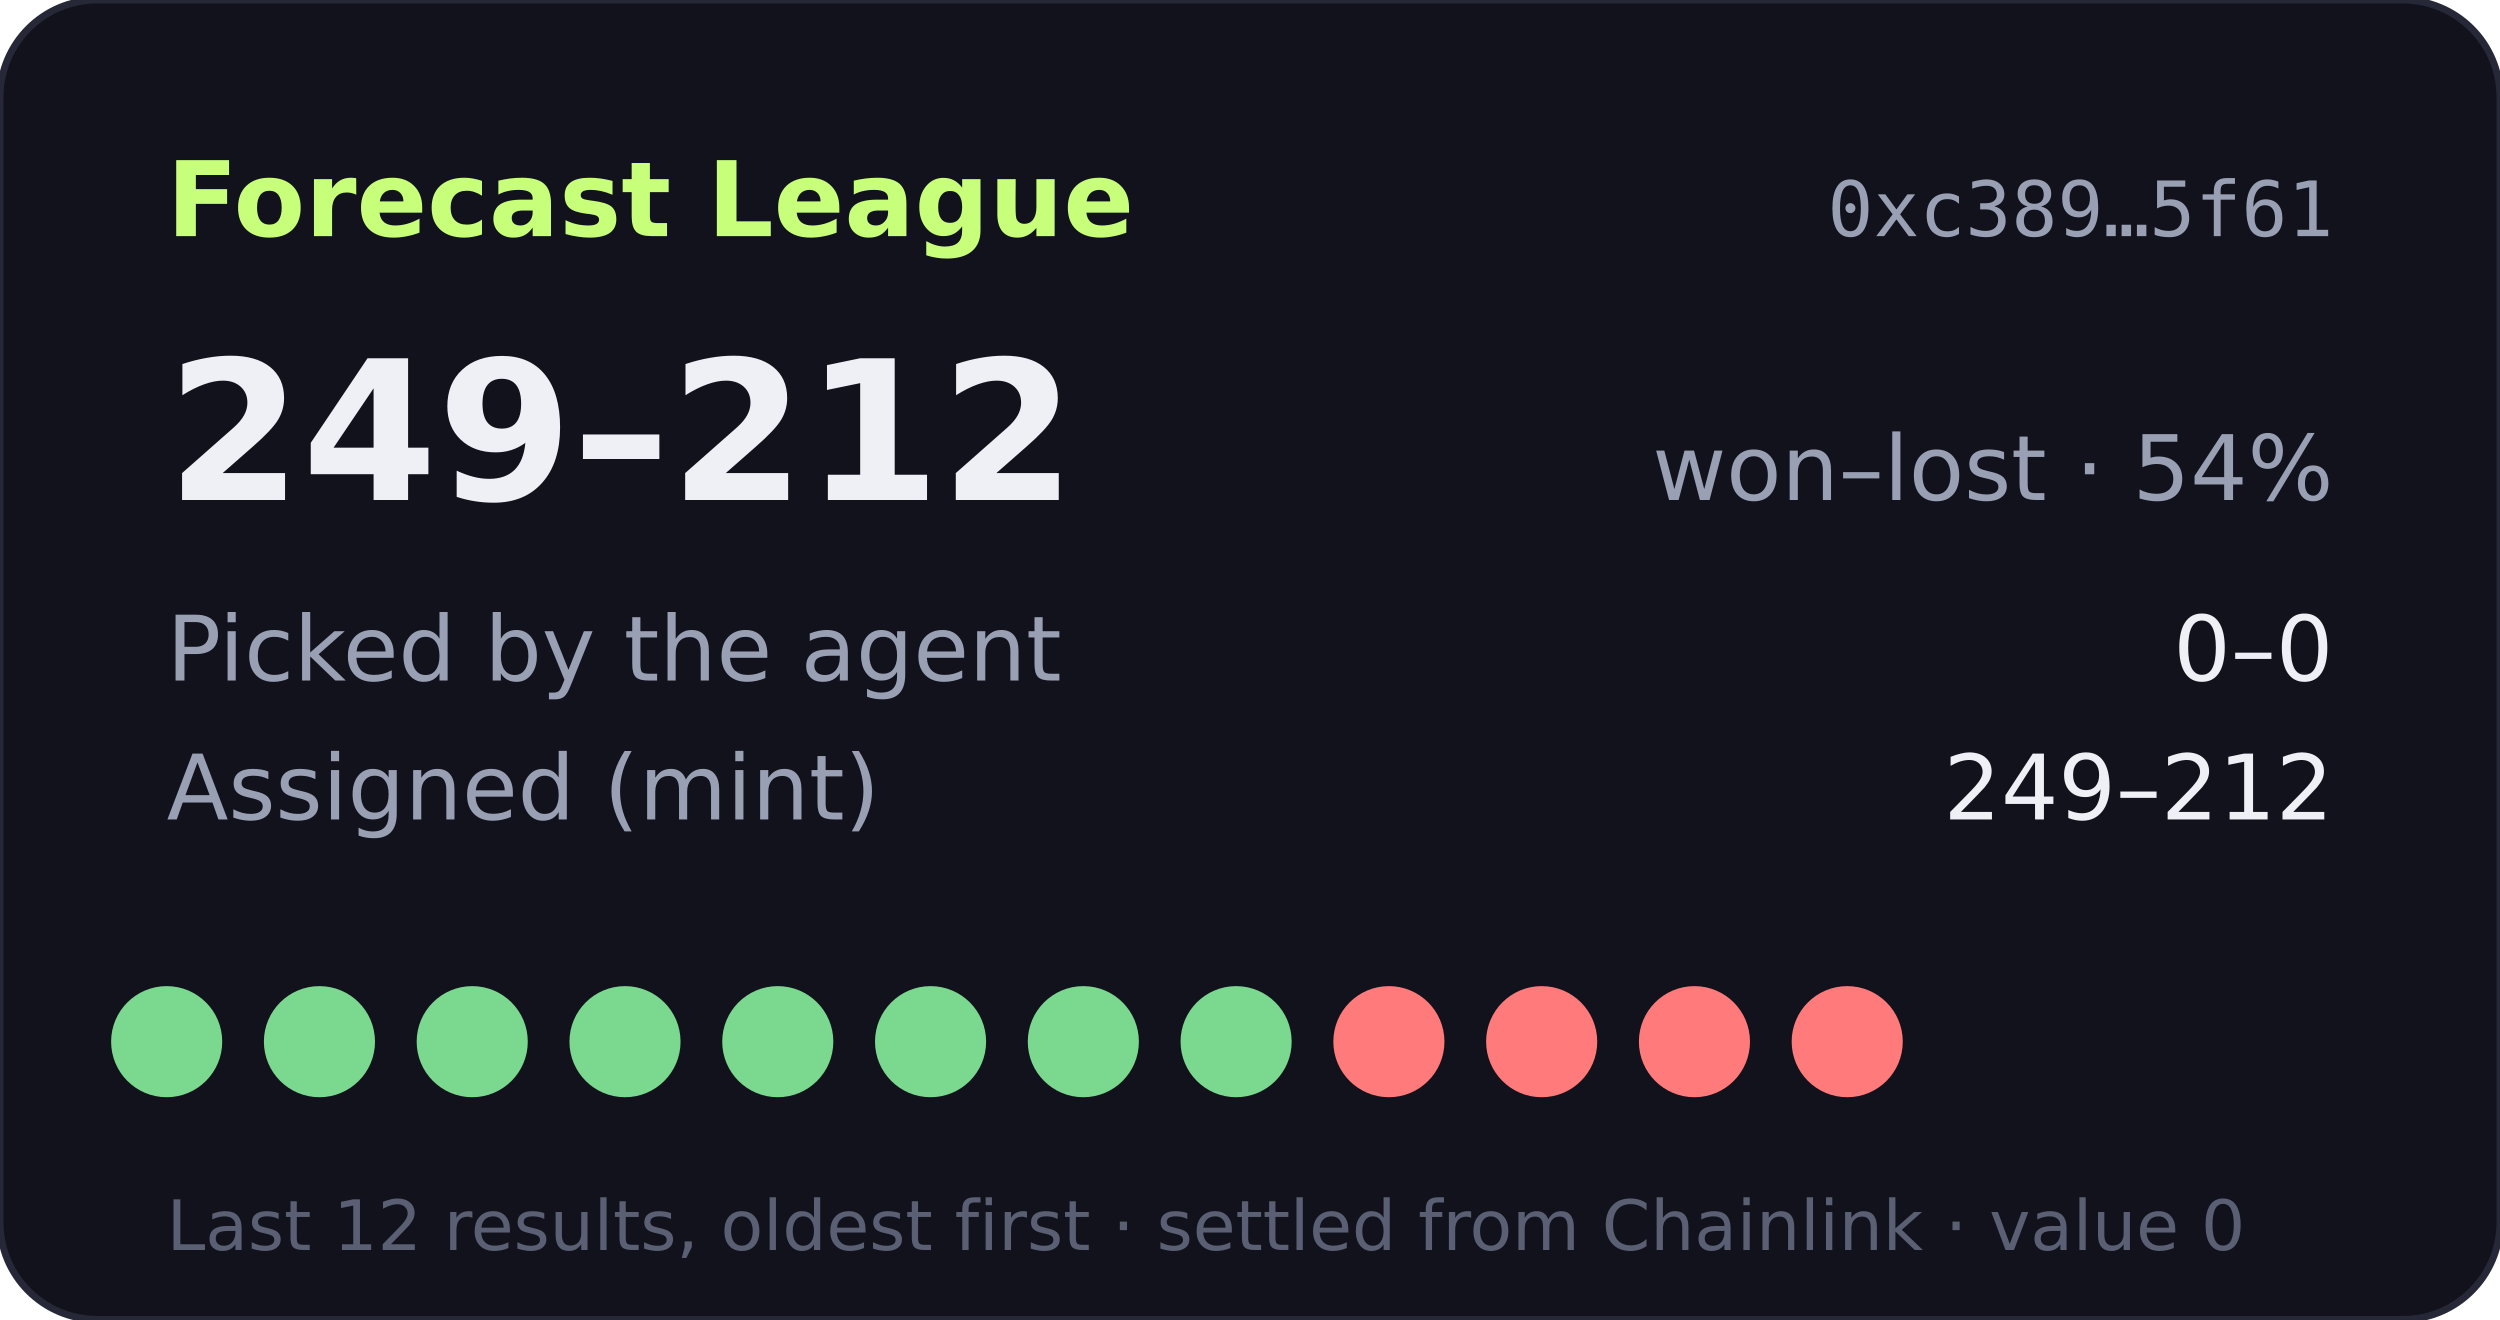
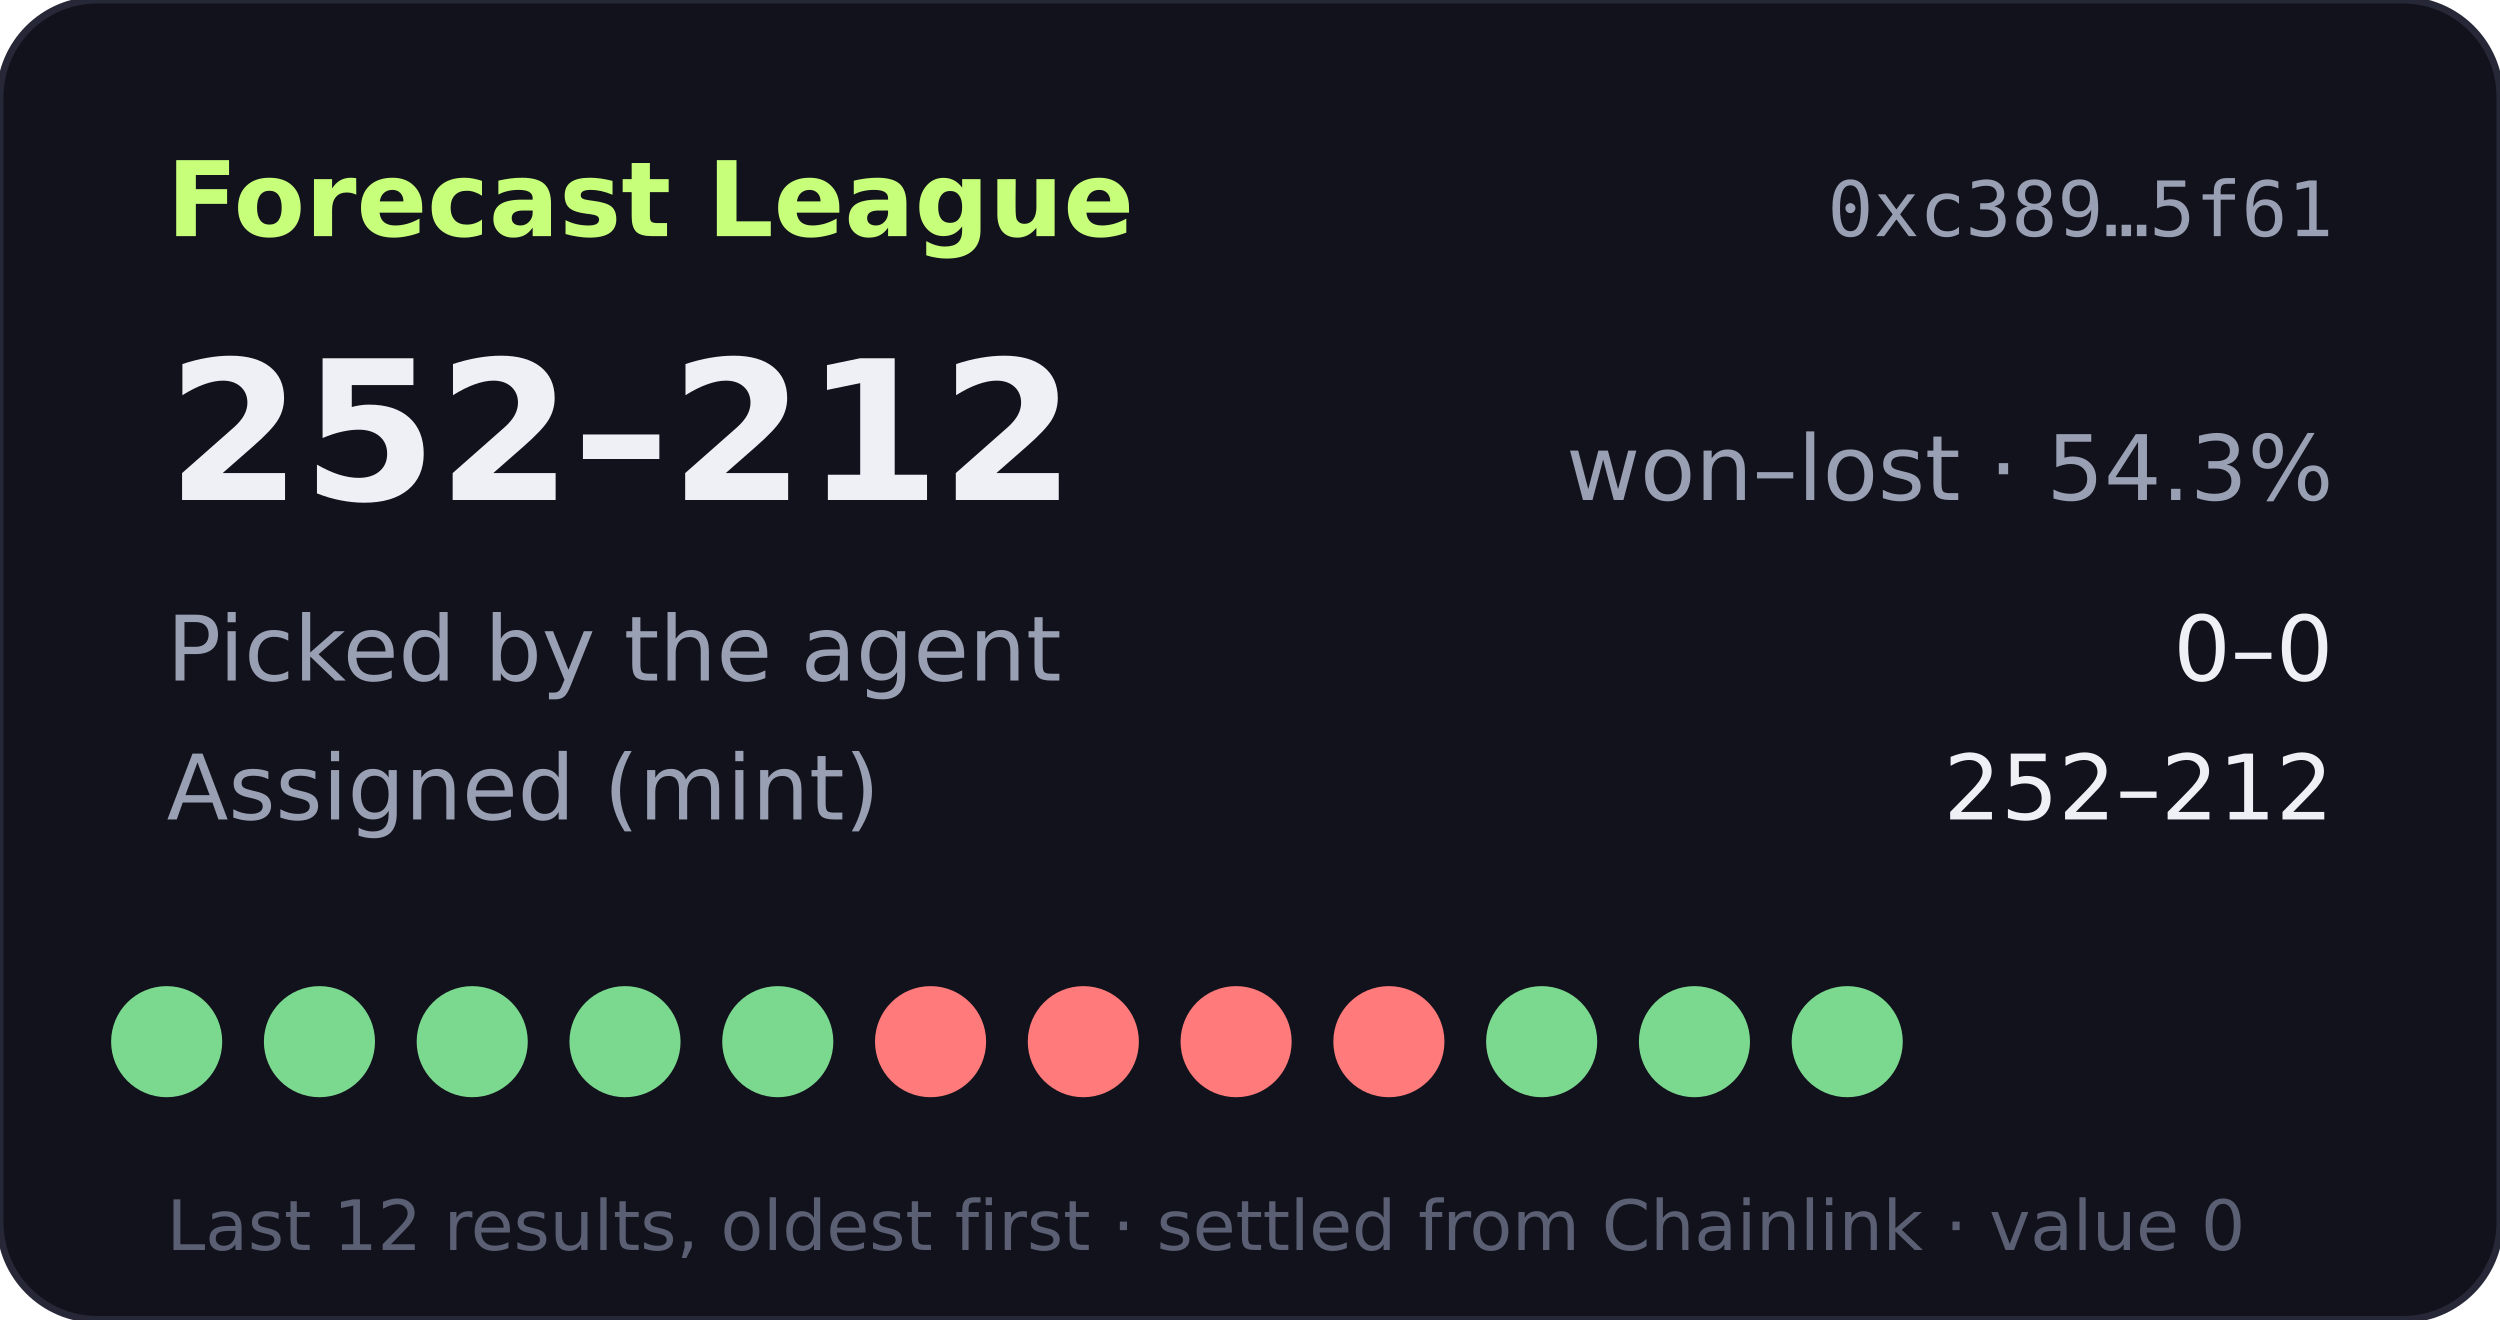
- <svg xmlns="http://www.w3.org/2000/svg" width="360" height="190" viewBox="0 0 360 190" role="img" aria-label="Forecast League record 249-212">
+ <svg xmlns="http://www.w3.org/2000/svg" width="360" height="190" viewBox="0 0 360 190" role="img" aria-label="Forecast League record 252-212">
  <rect width="360" height="190" rx="14" fill="#11121b" stroke="#262838" />
  <text x="24" y="34" fill="#c8ff7a" font-size="15" font-weight="700" font-family="Verdana,DejaVu Sans,sans-serif">Forecast League</text>
  <text x="336" y="34" fill="#9aa0b4" font-size="11" text-anchor="end" font-family="monospace">0xc389…5f61</text>
  <g font-family="Verdana,DejaVu Sans,sans-serif">
-     <text x="24" y="72" fill="#eef0f6" font-size="28" font-weight="700">249–212</text>
-     <text x="336" y="72" fill="#9aa0b4" font-size="13" text-anchor="end">won–lost · 54%</text>
+     <text x="24" y="72" fill="#eef0f6" font-size="28" font-weight="700">252–212</text>
+     <text x="336" y="72" fill="#9aa0b4" font-size="13" text-anchor="end">won–lost · 54.3%</text>
    <text x="24" y="98" fill="#9aa0b4" font-size="13">Picked by the agent</text>
    <text x="336" y="98" fill="#eef0f6" font-size="13" text-anchor="end">0–0</text>
    <text x="24" y="118" fill="#9aa0b4" font-size="13">Assigned (mint)</text>
-     <text x="336" y="118" fill="#eef0f6" font-size="13" text-anchor="end">249–212</text>
+     <text x="336" y="118" fill="#eef0f6" font-size="13" text-anchor="end">252–212</text>
    <circle cx="24" cy="150" r="8" fill="#7bd88f" />
    <circle cx="46" cy="150" r="8" fill="#7bd88f" />
    <circle cx="68" cy="150" r="8" fill="#7bd88f" />
    <circle cx="90" cy="150" r="8" fill="#7bd88f" />
    <circle cx="112" cy="150" r="8" fill="#7bd88f" />
-     <circle cx="134" cy="150" r="8" fill="#7bd88f" />
-     <circle cx="156" cy="150" r="8" fill="#7bd88f" />
-     <circle cx="178" cy="150" r="8" fill="#7bd88f" />
+     <circle cx="134" cy="150" r="8" fill="#ff7a7a" />
+     <circle cx="156" cy="150" r="8" fill="#ff7a7a" />
+     <circle cx="178" cy="150" r="8" fill="#ff7a7a" />
    <circle cx="200" cy="150" r="8" fill="#ff7a7a" />
-     <circle cx="222" cy="150" r="8" fill="#ff7a7a" />
-     <circle cx="244" cy="150" r="8" fill="#ff7a7a" />
-     <circle cx="266" cy="150" r="8" fill="#ff7a7a" />
+     <circle cx="222" cy="150" r="8" fill="#7bd88f" />
+     <circle cx="244" cy="150" r="8" fill="#7bd88f" />
+     <circle cx="266" cy="150" r="8" fill="#7bd88f" />
    <text x="24" y="180" fill="#5a5f73" font-size="10">Last 12 results, oldest first · settled from Chainlink · value 0</text>
  </g>
</svg>
